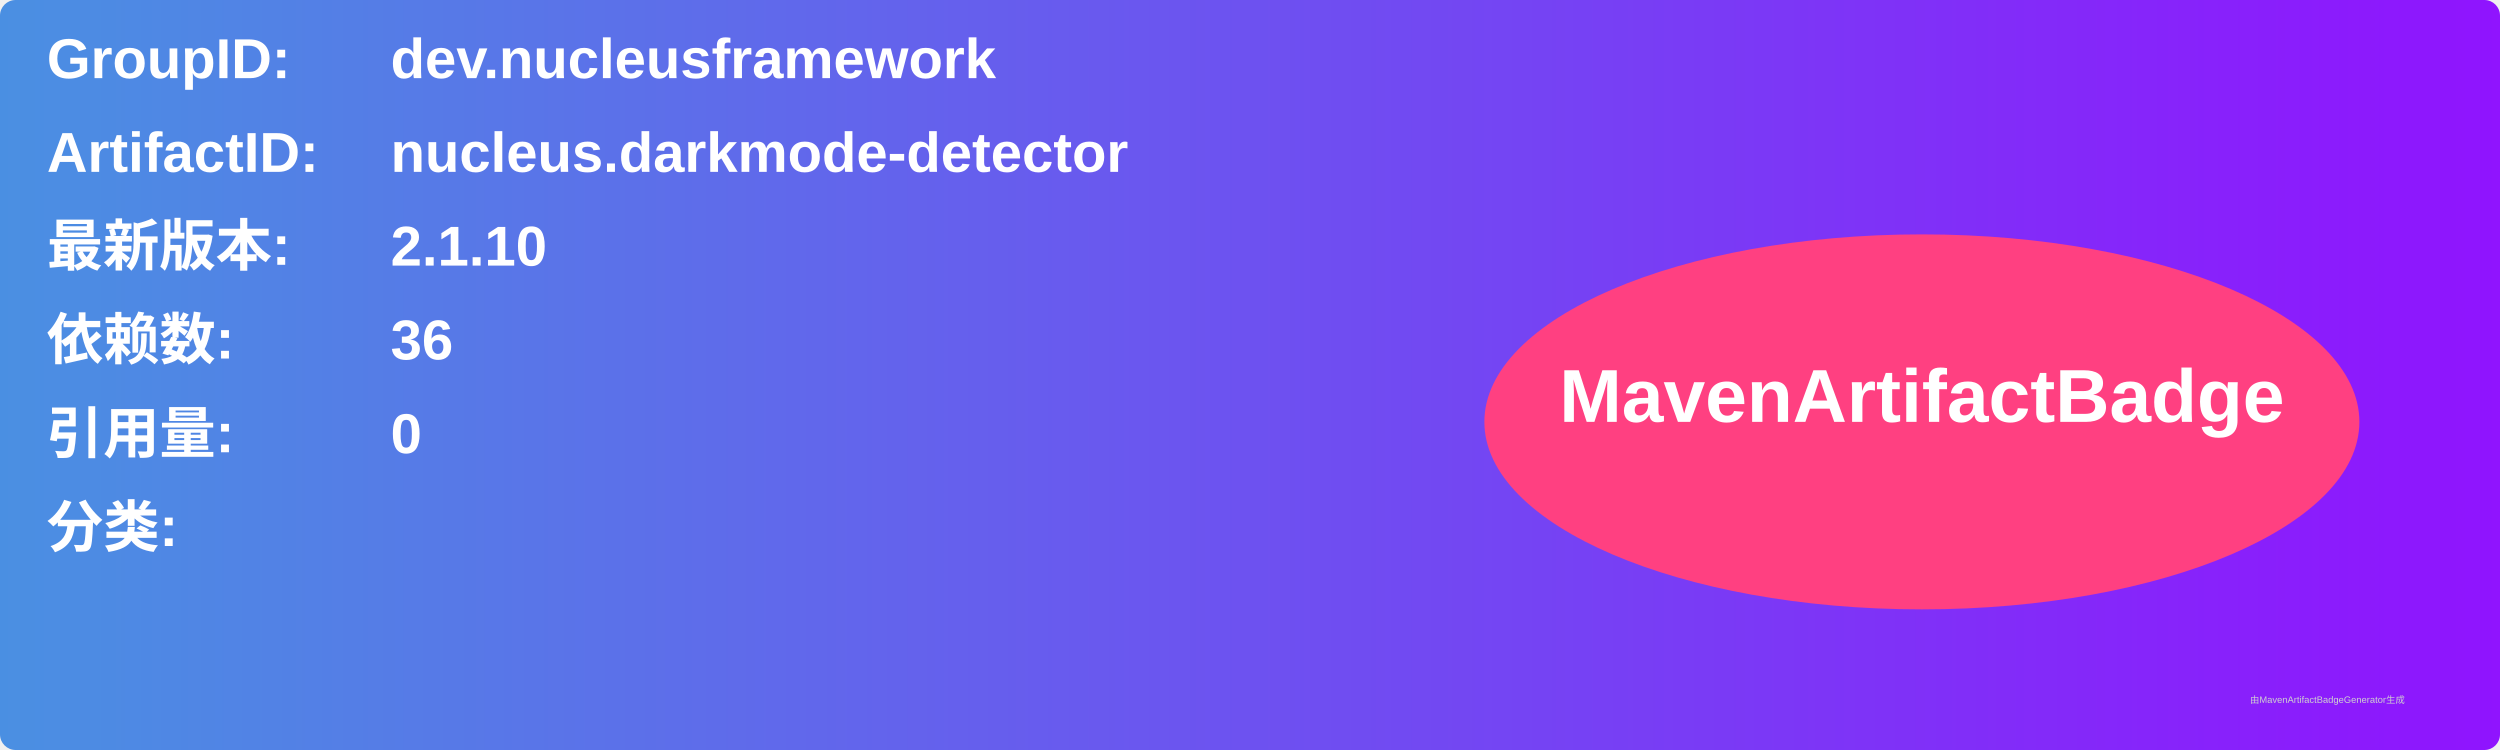
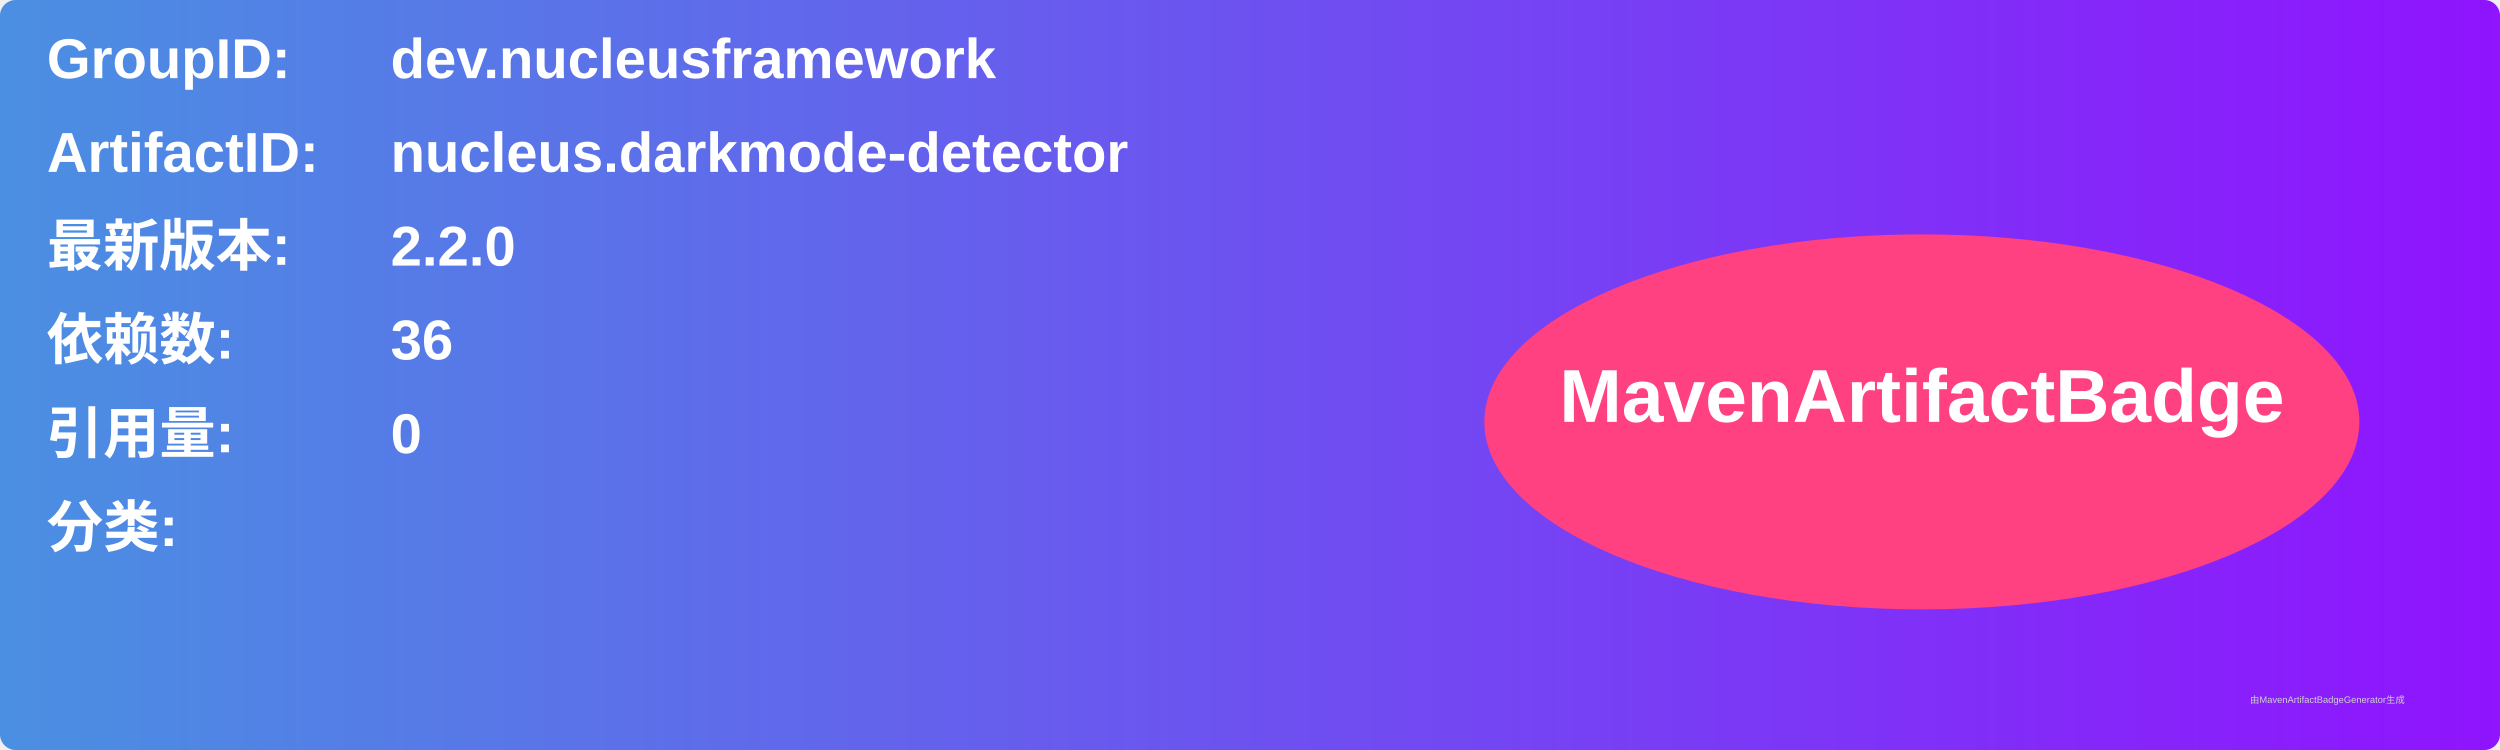
<svg xmlns="http://www.w3.org/2000/svg" width="800" height="240" viewBox="0 0 800 240">
  <linearGradient id="grad" x1="0%" y1="0%" x2="100%" y2="0%">
    <stop offset="0%" stop-color="#4a90e2" />
    <stop offset="100%" stop-color="#9013fe" />
  </linearGradient>
  <rect width="100%" height="100%" rx="5" ry="5" fill="url(#grad)" />
  <g transform="translate(15, 15)">
    <text x="0" y="10" font-family="Arial" font-size="18" fill="white" font-weight="bold" width="260">GroupID:</text>
    <text x="110" y="10" font-family="Arial" font-size="18" fill="white" font-weight="bold" width="460">dev.nucleusframework</text>
    <text x="0" y="40" font-family="Arial" font-size="18" fill="white" font-weight="bold" width="260">ArtifactID:</text>
    <text x="110" y="40" font-family="Arial" font-size="18" fill="white" font-weight="bold" width="460">nucleus.darkmode-detector</text>
    <text x="0" y="70" font-family="Arial" font-size="18" fill="white" font-weight="bold">最新版本:</text>
    <text x="110" y="70" font-family="Arial" font-size="18" fill="white" font-weight="bold">
-       <tspan font-weight="bold">2.1.10</tspan>
+       <tspan font-weight="bold">2.2.0</tspan>
    </text>
    <text x="0" y="100" font-family="Arial" font-size="18" fill="white" font-weight="bold">依赖数: </text>
    <text x="110" y="100" font-family="Arial" font-size="18" fill="white">
      <tspan font-weight="bold">36</tspan>
    </text>
    <text x="0" y="130" font-family="Arial" font-size="18" fill="white" font-weight="bold">引用量: </text>
    <text x="110" y="130" font-family="Arial" font-size="18" fill="white">
      <tspan font-weight="bold">0</tspan>
    </text>
    <text x="0" y="160" font-family="Arial" font-size="18" fill="white" font-weight="bold">分类:</text>
    <text x="10" y="190" font-family="Arial" font-size="10" fill="white">
      <tspan font-weight="bold" />
    </text>
    <ellipse cx="600" cy="120" rx="140" ry="60" fill="#ff4081" />
    <text x="600" y="120" text-anchor="middle" font-family="Arial" font-size="24" fill="white" font-weight="bold">MavenArtifactBadge</text>
  </g>
  <text x="720" y="225" font-family="Arial" font-size="3" fill="#d0d0d0">由MavenArtifactBadgeGenerator生成</text>
</svg>
